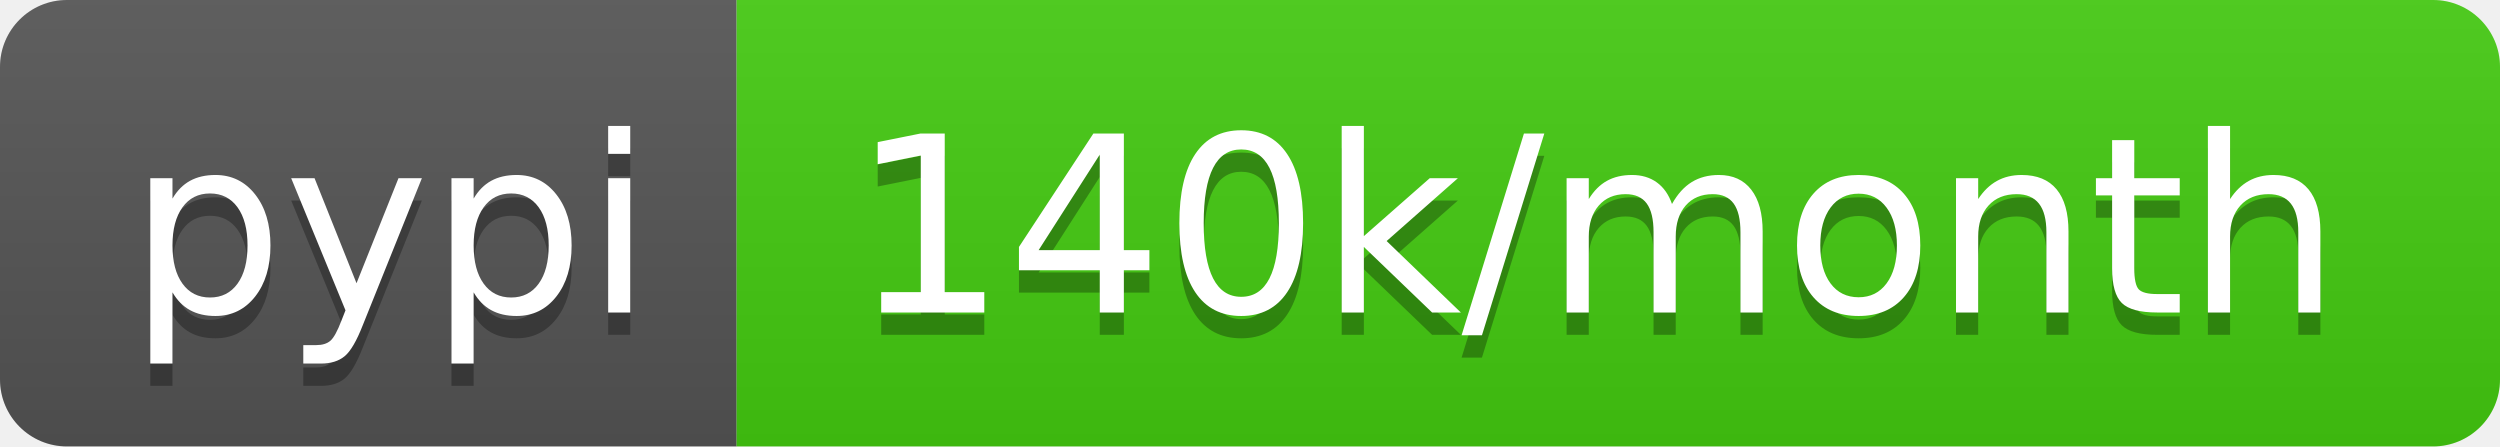
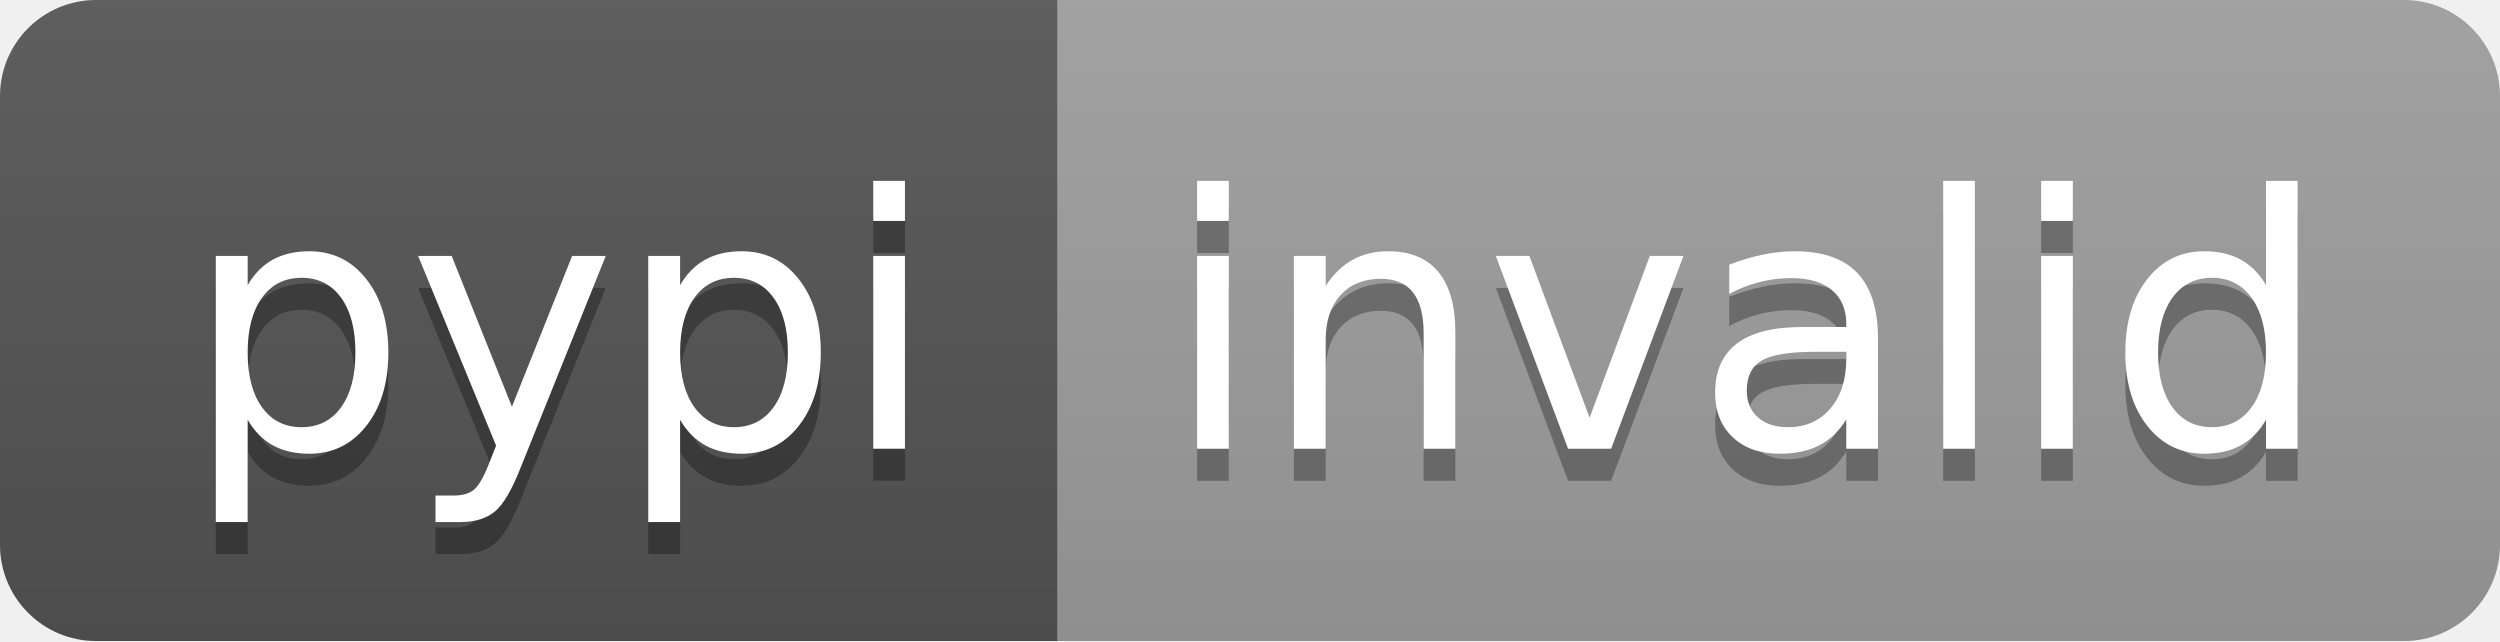
- <svg xmlns="http://www.w3.org/2000/svg" width="112" height="20" role="img" aria-label="pypi: 140k/month">
+ <svg xmlns="http://www.w3.org/2000/svg" width="78" height="20" role="img" aria-label="pypi: invalid">
  <linearGradient id="s" x2="0" y2="100%">
    <stop offset="0" stop-color="#bbb" stop-opacity=".1" />
    <stop offset="1" stop-opacity=".1" />
  </linearGradient>
  <clipPath id="r">
-     <rect width="112" height="20" rx="3" fill="#fff" />
+     <rect width="78" height="20" rx="3" fill="#fff" />
  </clipPath>
  <g clip-path="url(#r)">
    <rect width="33" height="20" fill="#555" />
-     <rect x="33" width="79" height="20" fill="#4c1" />
-     <rect width="112" height="20" fill="url(#s)" />
+     <rect x="33" width="45" height="20" fill="#9f9f9f" />
+     <rect width="78" height="20" fill="url(#s)" />
  </g>
  <g fill="#fff" text-anchor="middle" font-family="Verdana,Geneva,DejaVu Sans,sans-serif" text-rendering="geometricPrecision" font-size="110">
    <text aria-hidden="true" x="175" y="150" fill="#010101" fill-opacity=".3" transform="scale(.1)" textLength="230">pypi</text>
    <text x="175" y="140" transform="scale(.1)" fill="#fff" textLength="230">pypi</text>
-     <text aria-hidden="true" x="715" y="150" fill="#010101" fill-opacity=".3" transform="scale(.1)" textLength="690">140k/month</text>
-     <text x="715" y="140" transform="scale(.1)" fill="#fff" textLength="690">140k/month</text>
+     <text aria-hidden="true" x="545" y="150" fill="#010101" fill-opacity=".3" transform="scale(.1)" textLength="350">invalid</text>
+     <text x="545" y="140" transform="scale(.1)" fill="#fff" textLength="350">invalid</text>
  </g>
</svg>
